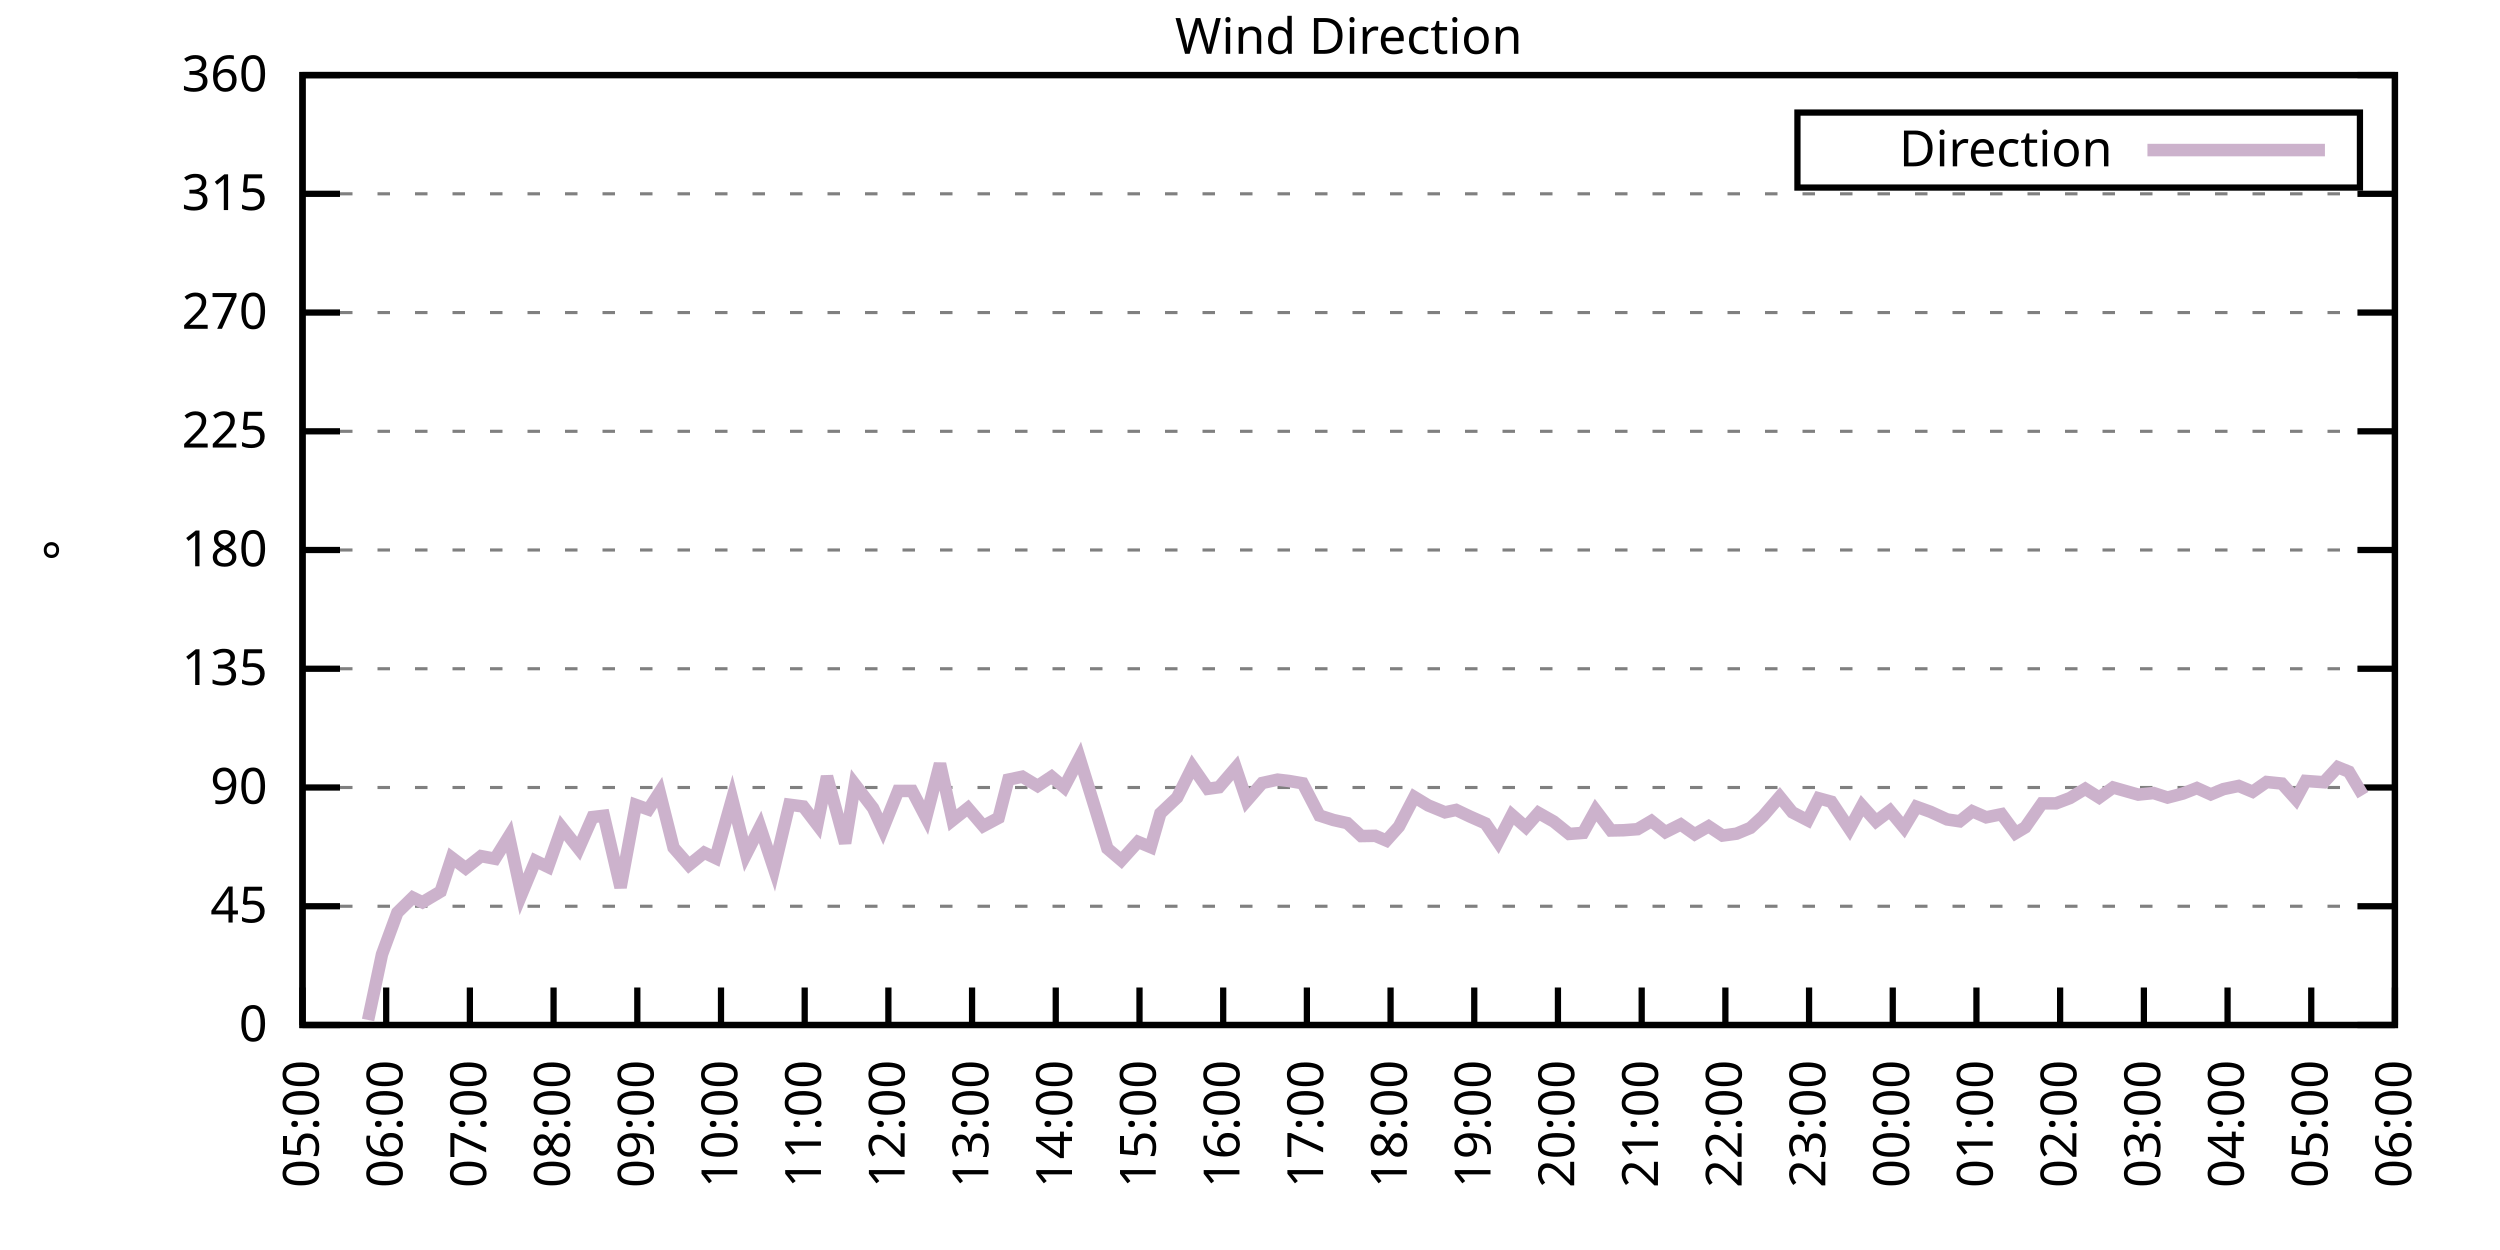
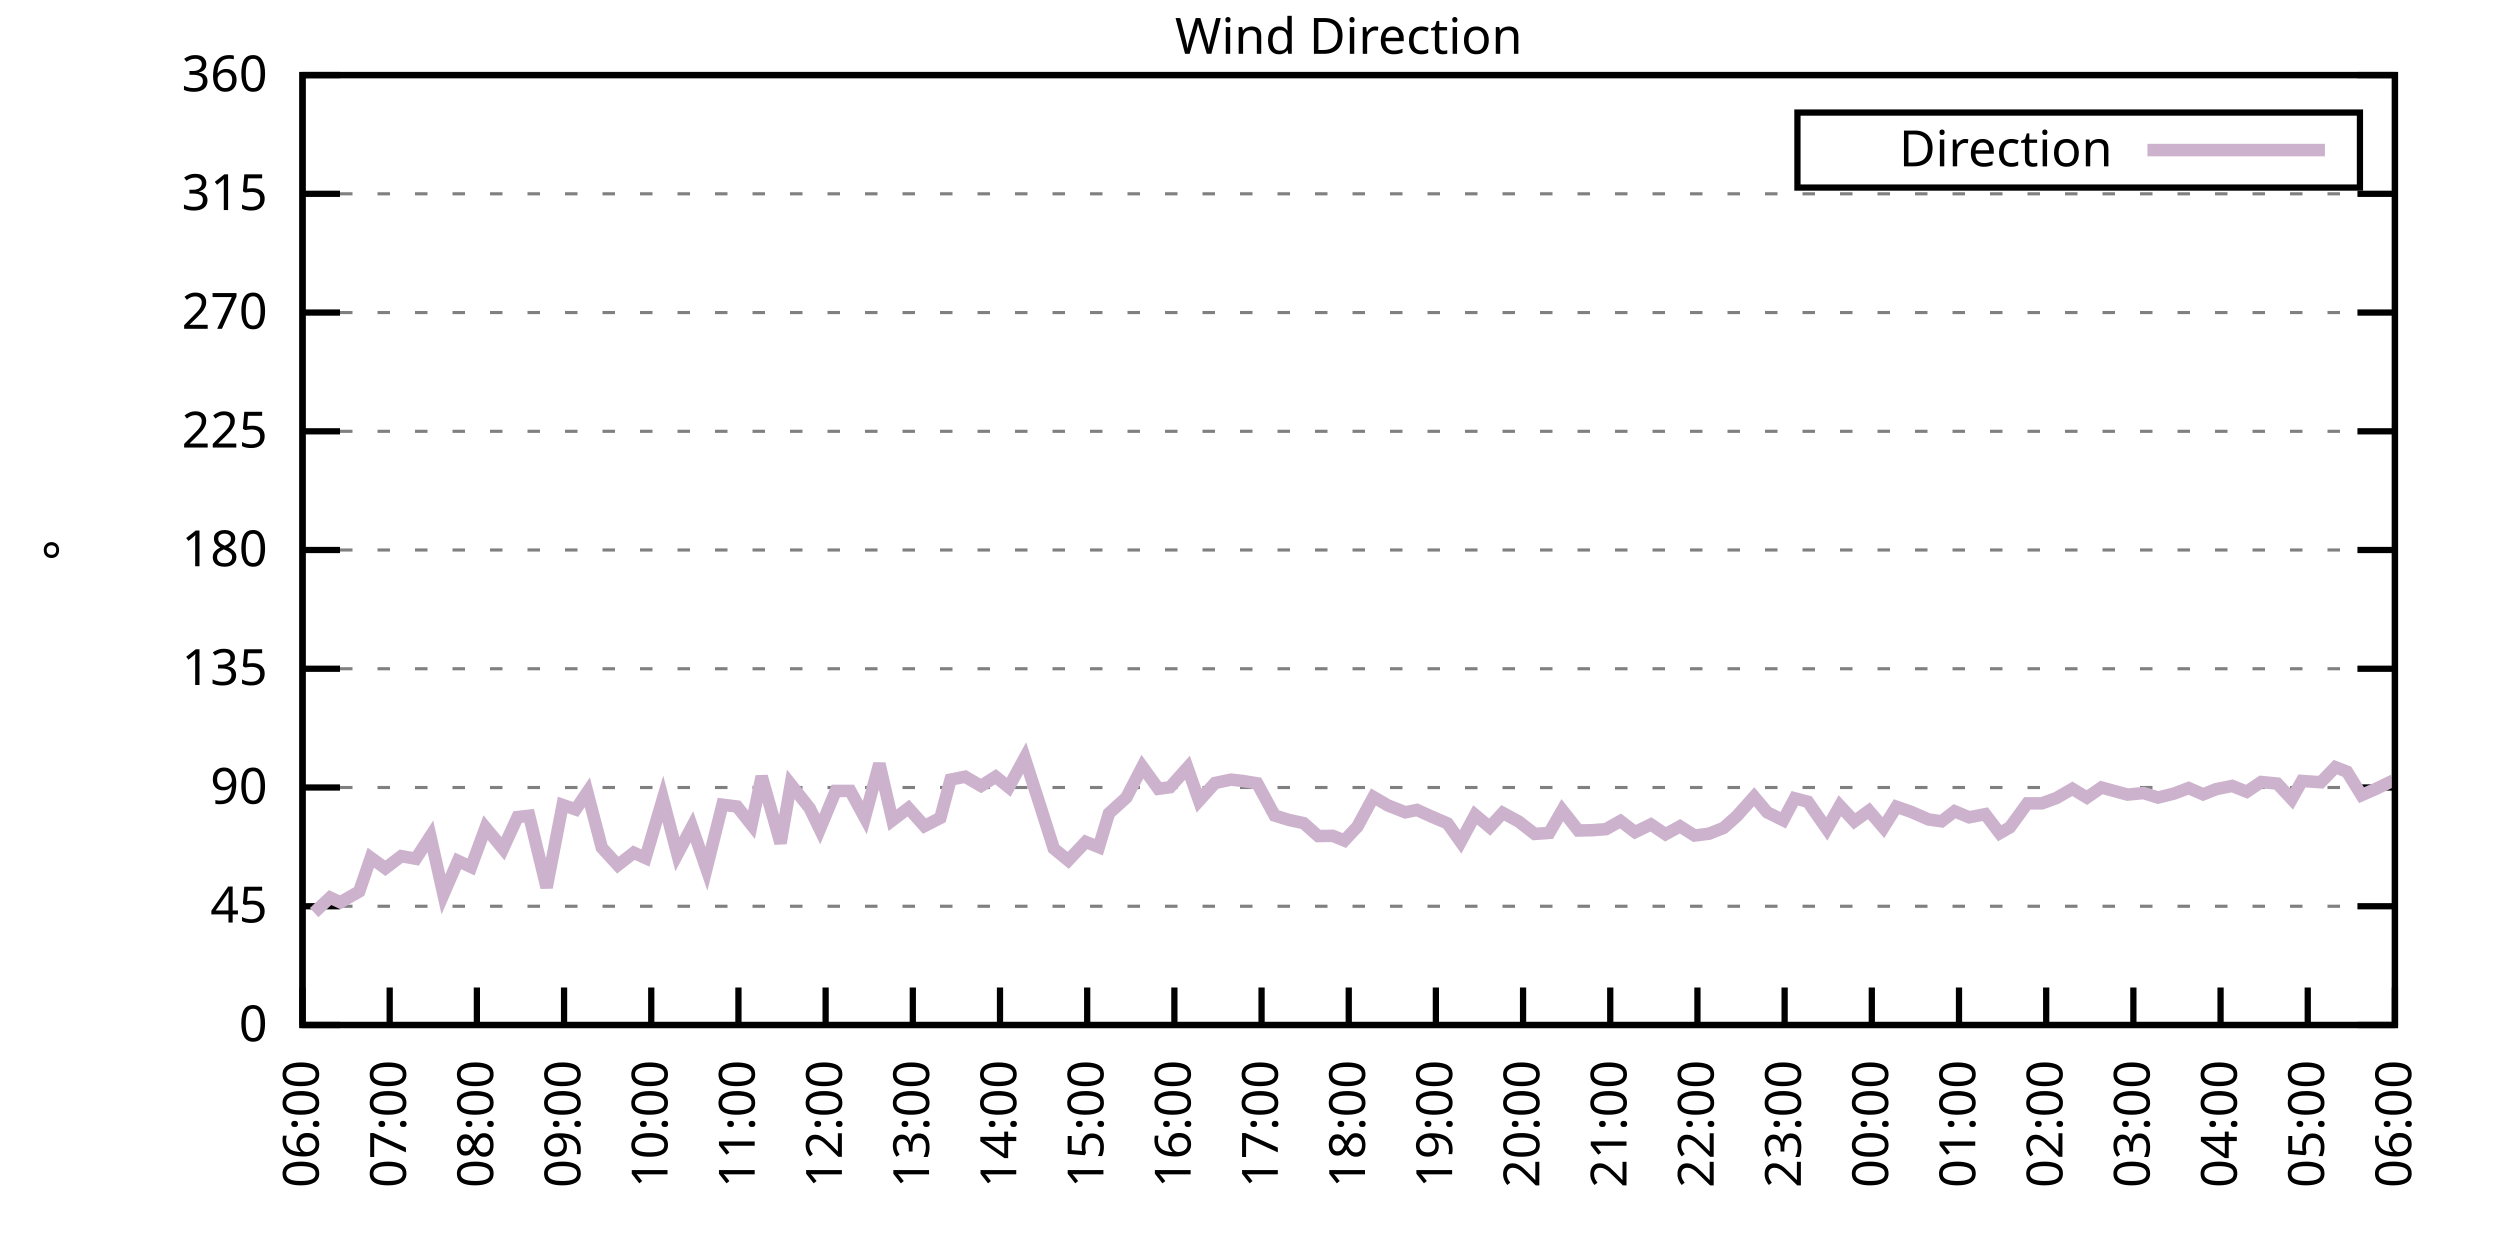
<svg xmlns="http://www.w3.org/2000/svg" xmlns:xlink="http://www.w3.org/1999/xlink" width="400" height="200" viewBox="0 0 400 200">
  <g id="gnuplot_canvas">
    <rect x="0" y="0" width="400" height="200" fill="none" />
    <defs>
      <circle id="gpDot" r="0.5" stroke-width="0.5" stroke="currentColor" />
      <path id="gpPt0" stroke-width="0.333" stroke="currentColor" d="M-1,0 h2 M0,-1 v2" />
      <path id="gpPt1" stroke-width="0.333" stroke="currentColor" d="M-1,-1 L1,1 M1,-1 L-1,1" />
      <path id="gpPt2" stroke-width="0.333" stroke="currentColor" d="M-1,0 L1,0 M0,-1 L0,1 M-1,-1 L1,1 M-1,1 L1,-1" />
      <rect id="gpPt3" stroke-width="0.333" stroke="currentColor" x="-1" y="-1" width="2" height="2" />
      <rect id="gpPt4" stroke-width="0.333" stroke="currentColor" fill="currentColor" x="-1" y="-1" width="2" height="2" />
      <circle id="gpPt5" stroke-width="0.333" stroke="currentColor" cx="0" cy="0" r="1" />
      <use xlink:href="#gpPt5" id="gpPt6" fill="currentColor" stroke="none" />
      <path id="gpPt7" stroke-width="0.333" stroke="currentColor" d="M0,-1.33 L-1.33,0.67 L1.33,0.67 z" />
      <use xlink:href="#gpPt7" id="gpPt8" fill="currentColor" stroke="none" />
      <use xlink:href="#gpPt7" id="gpPt9" stroke="currentColor" transform="rotate(180)" />
      <use xlink:href="#gpPt9" id="gpPt10" fill="currentColor" stroke="none" />
      <use xlink:href="#gpPt3" id="gpPt11" stroke="currentColor" transform="rotate(45)" />
      <use xlink:href="#gpPt11" id="gpPt12" fill="currentColor" stroke="none" />
      <path id="gpPt13" stroke-width="0.333" stroke="currentColor" d="M0,1.330 L1.265,0.411 L0.782,-1.067 L-0.782,-1.076 L-1.265,0.411 z" />
      <use xlink:href="#gpPt13" id="gpPt14" fill="currentColor" stroke="none" />
      <filter id="textbox" filterUnits="objectBoundingBox" x="0" y="0" height="1" width="1">
        <feFlood flood-color="white" flood-opacity="1" result="bgnd" />
        <feComposite in="SourceGraphic" in2="bgnd" operator="atop" />
      </filter>
      <filter id="greybox" filterUnits="objectBoundingBox" x="0" y="0" height="1" width="1">
        <feFlood flood-color="lightgrey" flood-opacity="1" result="grey" />
        <feComposite in="SourceGraphic" in2="grey" operator="atop" />
      </filter>
    </defs>
    <g fill="none" color="white" stroke="currentColor" stroke-width="1.00" stroke-linecap="butt" stroke-linejoin="miter">
</g>
    <g fill="none" color="black" stroke="currentColor" stroke-width="1.00" stroke-linecap="butt" stroke-linejoin="miter">
      <g stroke="none" shape-rendering="crispEdges">
        <polygon fill="rgb(255, 255, 255)" points="48.40,164.00 383.18,164.00 383.18,12.02 48.40,12.02 " />
      </g>
    </g>
    <g fill="none" color="black" stroke="currentColor" stroke-width="1.00" stroke-linecap="butt" stroke-linejoin="miter">
</g>
    <g fill="none" color="black" stroke="black" stroke-width="0.50" stroke-linecap="butt" stroke-linejoin="miter">
</g>
    <g fill="none" color="gray" stroke="currentColor" stroke-width="0.50" stroke-linecap="butt" stroke-linejoin="miter">
      <path stroke="gray" stroke-dasharray="2,4" class="gridline" d="M48.40,164.00 L383.19,164.00  " />
    </g>
    <g fill="none" color="gray" stroke="gray" stroke-width="1.00" stroke-linecap="butt" stroke-linejoin="miter">
</g>
    <g fill="none" color="black" stroke="currentColor" stroke-width="1.00" stroke-linecap="butt" stroke-linejoin="miter">
      <path stroke="black" d="M48.40,164.00 L54.40,164.00 M383.19,164.00 L377.19,164.00  " />
      <g transform="translate(42.80,166.60)" stroke="none" fill="black" font-family="Sans" font-size="8.00" text-anchor="end">
        <text>
          <tspan font-family="Sans"> 0</tspan>
        </text>
      </g>
    </g>
    <g fill="none" color="black" stroke="currentColor" stroke-width="1.00" stroke-linecap="butt" stroke-linejoin="miter">
</g>
    <g fill="none" color="black" stroke="black" stroke-width="0.50" stroke-linecap="butt" stroke-linejoin="miter">
</g>
    <g fill="none" color="gray" stroke="currentColor" stroke-width="0.50" stroke-linecap="butt" stroke-linejoin="miter">
      <path stroke="gray" stroke-dasharray="2,4" class="gridline" d="M48.40,145.00 L383.19,145.00  " />
    </g>
    <g fill="none" color="gray" stroke="gray" stroke-width="1.00" stroke-linecap="butt" stroke-linejoin="miter">
</g>
    <g fill="none" color="black" stroke="currentColor" stroke-width="1.00" stroke-linecap="butt" stroke-linejoin="miter">
      <path stroke="black" d="M48.40,145.00 L54.40,145.00 M383.19,145.00 L377.19,145.00  " />
      <g transform="translate(42.80,147.60)" stroke="none" fill="black" font-family="Sans" font-size="8.00" text-anchor="end">
        <text>
          <tspan font-family="Sans"> 45</tspan>
        </text>
      </g>
    </g>
    <g fill="none" color="black" stroke="currentColor" stroke-width="1.00" stroke-linecap="butt" stroke-linejoin="miter">
</g>
    <g fill="none" color="black" stroke="black" stroke-width="0.50" stroke-linecap="butt" stroke-linejoin="miter">
</g>
    <g fill="none" color="gray" stroke="currentColor" stroke-width="0.50" stroke-linecap="butt" stroke-linejoin="miter">
      <path stroke="gray" stroke-dasharray="2,4" class="gridline" d="M48.40,126.00 L383.19,126.00  " />
    </g>
    <g fill="none" color="gray" stroke="gray" stroke-width="1.00" stroke-linecap="butt" stroke-linejoin="miter">
</g>
    <g fill="none" color="black" stroke="currentColor" stroke-width="1.00" stroke-linecap="butt" stroke-linejoin="miter">
      <path stroke="black" d="M48.40,126.00 L54.40,126.00 M383.19,126.00 L377.19,126.00  " />
      <g transform="translate(42.80,128.60)" stroke="none" fill="black" font-family="Sans" font-size="8.00" text-anchor="end">
        <text>
          <tspan font-family="Sans"> 90</tspan>
        </text>
      </g>
    </g>
    <g fill="none" color="black" stroke="currentColor" stroke-width="1.00" stroke-linecap="butt" stroke-linejoin="miter">
</g>
    <g fill="none" color="black" stroke="black" stroke-width="0.50" stroke-linecap="butt" stroke-linejoin="miter">
</g>
    <g fill="none" color="gray" stroke="currentColor" stroke-width="0.50" stroke-linecap="butt" stroke-linejoin="miter">
      <path stroke="gray" stroke-dasharray="2,4" class="gridline" d="M48.40,107.00 L383.19,107.00  " />
    </g>
    <g fill="none" color="gray" stroke="gray" stroke-width="1.00" stroke-linecap="butt" stroke-linejoin="miter">
</g>
    <g fill="none" color="black" stroke="currentColor" stroke-width="1.00" stroke-linecap="butt" stroke-linejoin="miter">
      <path stroke="black" d="M48.40,107.00 L54.40,107.00 M383.19,107.00 L377.19,107.00  " />
      <g transform="translate(42.80,109.60)" stroke="none" fill="black" font-family="Sans" font-size="8.00" text-anchor="end">
        <text>
          <tspan font-family="Sans"> 135</tspan>
        </text>
      </g>
    </g>
    <g fill="none" color="black" stroke="currentColor" stroke-width="1.00" stroke-linecap="butt" stroke-linejoin="miter">
</g>
    <g fill="none" color="black" stroke="black" stroke-width="0.50" stroke-linecap="butt" stroke-linejoin="miter">
</g>
    <g fill="none" color="gray" stroke="currentColor" stroke-width="0.50" stroke-linecap="butt" stroke-linejoin="miter">
      <path stroke="gray" stroke-dasharray="2,4" class="gridline" d="M48.40,88.00 L383.19,88.00  " />
    </g>
    <g fill="none" color="gray" stroke="gray" stroke-width="1.00" stroke-linecap="butt" stroke-linejoin="miter">
</g>
    <g fill="none" color="black" stroke="currentColor" stroke-width="1.00" stroke-linecap="butt" stroke-linejoin="miter">
      <path stroke="black" d="M48.40,88.00 L54.40,88.00 M383.19,88.00 L377.19,88.00  " />
      <g transform="translate(42.80,90.60)" stroke="none" fill="black" font-family="Sans" font-size="8.00" text-anchor="end">
        <text>
          <tspan font-family="Sans"> 180</tspan>
        </text>
      </g>
    </g>
    <g fill="none" color="black" stroke="currentColor" stroke-width="1.00" stroke-linecap="butt" stroke-linejoin="miter">
</g>
    <g fill="none" color="black" stroke="black" stroke-width="0.50" stroke-linecap="butt" stroke-linejoin="miter">
</g>
    <g fill="none" color="gray" stroke="currentColor" stroke-width="0.50" stroke-linecap="butt" stroke-linejoin="miter">
      <path stroke="gray" stroke-dasharray="2,4" class="gridline" d="M48.40,69.01 L383.19,69.01  " />
    </g>
    <g fill="none" color="gray" stroke="gray" stroke-width="1.00" stroke-linecap="butt" stroke-linejoin="miter">
</g>
    <g fill="none" color="black" stroke="currentColor" stroke-width="1.00" stroke-linecap="butt" stroke-linejoin="miter">
      <path stroke="black" d="M48.40,69.01 L54.40,69.01 M383.19,69.01 L377.19,69.01  " />
      <g transform="translate(42.80,71.61)" stroke="none" fill="black" font-family="Sans" font-size="8.00" text-anchor="end">
        <text>
          <tspan font-family="Sans"> 225</tspan>
        </text>
      </g>
    </g>
    <g fill="none" color="black" stroke="currentColor" stroke-width="1.00" stroke-linecap="butt" stroke-linejoin="miter">
</g>
    <g fill="none" color="black" stroke="black" stroke-width="0.50" stroke-linecap="butt" stroke-linejoin="miter">
</g>
    <g fill="none" color="gray" stroke="currentColor" stroke-width="0.50" stroke-linecap="butt" stroke-linejoin="miter">
      <path stroke="gray" stroke-dasharray="2,4" class="gridline" d="M48.40,50.01 L383.19,50.01  " />
    </g>
    <g fill="none" color="gray" stroke="gray" stroke-width="1.00" stroke-linecap="butt" stroke-linejoin="miter">
</g>
    <g fill="none" color="black" stroke="currentColor" stroke-width="1.00" stroke-linecap="butt" stroke-linejoin="miter">
      <path stroke="black" d="M48.40,50.01 L54.40,50.01 M383.19,50.01 L377.19,50.01  " />
      <g transform="translate(42.80,52.61)" stroke="none" fill="black" font-family="Sans" font-size="8.00" text-anchor="end">
        <text>
          <tspan font-family="Sans"> 270</tspan>
        </text>
      </g>
    </g>
    <g fill="none" color="black" stroke="currentColor" stroke-width="1.00" stroke-linecap="butt" stroke-linejoin="miter">
</g>
    <g fill="none" color="black" stroke="black" stroke-width="0.50" stroke-linecap="butt" stroke-linejoin="miter">
</g>
    <g fill="none" color="gray" stroke="currentColor" stroke-width="0.50" stroke-linecap="butt" stroke-linejoin="miter">
      <path stroke="gray" stroke-dasharray="2,4" class="gridline" d="M48.40,31.01 L383.19,31.01  " />
    </g>
    <g fill="none" color="gray" stroke="gray" stroke-width="1.00" stroke-linecap="butt" stroke-linejoin="miter">
</g>
    <g fill="none" color="black" stroke="currentColor" stroke-width="1.00" stroke-linecap="butt" stroke-linejoin="miter">
      <path stroke="black" d="M48.40,31.01 L54.40,31.01 M383.19,31.01 L377.19,31.01  " />
      <g transform="translate(42.80,33.61)" stroke="none" fill="black" font-family="Sans" font-size="8.00" text-anchor="end">
        <text>
          <tspan font-family="Sans"> 315</tspan>
        </text>
      </g>
    </g>
    <g fill="none" color="black" stroke="currentColor" stroke-width="1.00" stroke-linecap="butt" stroke-linejoin="miter">
</g>
    <g fill="none" color="black" stroke="black" stroke-width="0.50" stroke-linecap="butt" stroke-linejoin="miter">
</g>
    <g fill="none" color="gray" stroke="currentColor" stroke-width="0.50" stroke-linecap="butt" stroke-linejoin="miter">
      <path stroke="gray" stroke-dasharray="2,4" class="gridline" d="M48.40,12.01 L383.19,12.01  " />
    </g>
    <g fill="none" color="gray" stroke="gray" stroke-width="1.00" stroke-linecap="butt" stroke-linejoin="miter">
</g>
    <g fill="none" color="black" stroke="currentColor" stroke-width="1.00" stroke-linecap="butt" stroke-linejoin="miter">
      <path stroke="black" d="M48.40,12.01 L54.40,12.01 M383.19,12.01 L377.19,12.01  " />
      <g transform="translate(42.80,14.61)" stroke="none" fill="black" font-family="Sans" font-size="8.00" text-anchor="end">
        <text>
          <tspan font-family="Sans"> 360</tspan>
        </text>
      </g>
    </g>
    <g fill="none" color="black" stroke="currentColor" stroke-width="1.00" stroke-linecap="butt" stroke-linejoin="miter">
      <path stroke="black" d="M48.40,164.00 L48.40,158.00  " />
      <g transform="translate(51.00,169.60) rotate(270.00)" stroke="none" fill="black" font-family="Sans" font-size="8.00" text-anchor="end">
        <text>
-           <tspan font-family="Sans">05:00</tspan>
-         </text>
-       </g>
-     </g>
-     <g fill="none" color="black" stroke="currentColor" stroke-width="1.00" stroke-linecap="butt" stroke-linejoin="miter">
-       <path stroke="black" d="M61.79,164.00 L61.79,158.00  " />
-       <g transform="translate(64.39,169.60) rotate(270.00)" stroke="none" fill="black" font-family="Sans" font-size="8.00" text-anchor="end">
-         <text>
          <tspan font-family="Sans">06:00</tspan>
        </text>
      </g>
    </g>
    <g fill="none" color="black" stroke="currentColor" stroke-width="1.00" stroke-linecap="butt" stroke-linejoin="miter">
-       <path stroke="black" d="M75.18,164.00 L75.18,158.00  " />
-       <g transform="translate(77.78,169.60) rotate(270.00)" stroke="none" fill="black" font-family="Sans" font-size="8.00" text-anchor="end">
+       <path stroke="black" d="M62.35,164.00 L62.35,158.00  " />
+       <g transform="translate(64.95,169.60) rotate(270.00)" stroke="none" fill="black" font-family="Sans" font-size="8.00" text-anchor="end">
        <text>
          <tspan font-family="Sans">07:00</tspan>
        </text>
      </g>
    </g>
    <g fill="none" color="black" stroke="currentColor" stroke-width="1.00" stroke-linecap="butt" stroke-linejoin="miter">
-       <path stroke="black" d="M88.57,164.00 L88.57,158.00  " />
-       <g transform="translate(91.17,169.60) rotate(270.00)" stroke="none" fill="black" font-family="Sans" font-size="8.00" text-anchor="end">
+       <path stroke="black" d="M76.30,164.00 L76.30,158.00  " />
+       <g transform="translate(78.90,169.60) rotate(270.00)" stroke="none" fill="black" font-family="Sans" font-size="8.00" text-anchor="end">
        <text>
          <tspan font-family="Sans">08:00</tspan>
        </text>
      </g>
    </g>
    <g fill="none" color="black" stroke="currentColor" stroke-width="1.00" stroke-linecap="butt" stroke-linejoin="miter">
-       <path stroke="black" d="M101.97,164.00 L101.97,158.00  " />
-       <g transform="translate(104.57,169.60) rotate(270.00)" stroke="none" fill="black" font-family="Sans" font-size="8.00" text-anchor="end">
+       <path stroke="black" d="M90.25,164.00 L90.25,158.00  " />
+       <g transform="translate(92.85,169.60) rotate(270.00)" stroke="none" fill="black" font-family="Sans" font-size="8.00" text-anchor="end">
        <text>
          <tspan font-family="Sans">09:00</tspan>
        </text>
      </g>
    </g>
    <g fill="none" color="black" stroke="currentColor" stroke-width="1.00" stroke-linecap="butt" stroke-linejoin="miter">
-       <path stroke="black" d="M115.36,164.00 L115.36,158.00  " />
-       <g transform="translate(117.96,169.60) rotate(270.00)" stroke="none" fill="black" font-family="Sans" font-size="8.00" text-anchor="end">
+       <path stroke="black" d="M104.20,164.00 L104.20,158.00  " />
+       <g transform="translate(106.80,169.60) rotate(270.00)" stroke="none" fill="black" font-family="Sans" font-size="8.00" text-anchor="end">
        <text>
          <tspan font-family="Sans">10:00</tspan>
        </text>
      </g>
    </g>
    <g fill="none" color="black" stroke="currentColor" stroke-width="1.00" stroke-linecap="butt" stroke-linejoin="miter">
-       <path stroke="black" d="M128.75,164.00 L128.75,158.00  " />
-       <g transform="translate(131.35,169.60) rotate(270.00)" stroke="none" fill="black" font-family="Sans" font-size="8.00" text-anchor="end">
+       <path stroke="black" d="M118.15,164.00 L118.15,158.00  " />
+       <g transform="translate(120.75,169.60) rotate(270.00)" stroke="none" fill="black" font-family="Sans" font-size="8.00" text-anchor="end">
        <text>
          <tspan font-family="Sans">11:00</tspan>
        </text>
      </g>
    </g>
    <g fill="none" color="black" stroke="currentColor" stroke-width="1.00" stroke-linecap="butt" stroke-linejoin="miter">
-       <path stroke="black" d="M142.14,164.00 L142.14,158.00  " />
-       <g transform="translate(144.74,169.60) rotate(270.00)" stroke="none" fill="black" font-family="Sans" font-size="8.00" text-anchor="end">
+       <path stroke="black" d="M132.10,164.00 L132.10,158.00  " />
+       <g transform="translate(134.70,169.60) rotate(270.00)" stroke="none" fill="black" font-family="Sans" font-size="8.00" text-anchor="end">
        <text>
          <tspan font-family="Sans">12:00</tspan>
        </text>
      </g>
    </g>
    <g fill="none" color="black" stroke="currentColor" stroke-width="1.00" stroke-linecap="butt" stroke-linejoin="miter">
-       <path stroke="black" d="M155.53,164.00 L155.53,158.00  " />
-       <g transform="translate(158.13,169.60) rotate(270.00)" stroke="none" fill="black" font-family="Sans" font-size="8.00" text-anchor="end">
+       <path stroke="black" d="M146.05,164.00 L146.05,158.00  " />
+       <g transform="translate(148.65,169.60) rotate(270.00)" stroke="none" fill="black" font-family="Sans" font-size="8.00" text-anchor="end">
        <text>
          <tspan font-family="Sans">13:00</tspan>
        </text>
      </g>
    </g>
    <g fill="none" color="black" stroke="currentColor" stroke-width="1.00" stroke-linecap="butt" stroke-linejoin="miter">
-       <path stroke="black" d="M168.92,164.00 L168.92,158.00  " />
-       <g transform="translate(171.52,169.60) rotate(270.00)" stroke="none" fill="black" font-family="Sans" font-size="8.00" text-anchor="end">
+       <path stroke="black" d="M160.00,164.00 L160.00,158.00  " />
+       <g transform="translate(162.60,169.60) rotate(270.00)" stroke="none" fill="black" font-family="Sans" font-size="8.00" text-anchor="end">
        <text>
          <tspan font-family="Sans">14:00</tspan>
        </text>
      </g>
    </g>
    <g fill="none" color="black" stroke="currentColor" stroke-width="1.00" stroke-linecap="butt" stroke-linejoin="miter">
-       <path stroke="black" d="M182.32,164.00 L182.32,158.00  " />
-       <g transform="translate(184.92,169.60) rotate(270.00)" stroke="none" fill="black" font-family="Sans" font-size="8.00" text-anchor="end">
+       <path stroke="black" d="M173.95,164.00 L173.95,158.00  " />
+       <g transform="translate(176.55,169.60) rotate(270.00)" stroke="none" fill="black" font-family="Sans" font-size="8.00" text-anchor="end">
        <text>
          <tspan font-family="Sans">15:00</tspan>
        </text>
      </g>
    </g>
    <g fill="none" color="black" stroke="currentColor" stroke-width="1.00" stroke-linecap="butt" stroke-linejoin="miter">
-       <path stroke="black" d="M195.71,164.00 L195.71,158.00  " />
-       <g transform="translate(198.31,169.60) rotate(270.00)" stroke="none" fill="black" font-family="Sans" font-size="8.00" text-anchor="end">
+       <path stroke="black" d="M187.90,164.00 L187.90,158.00  " />
+       <g transform="translate(190.50,169.60) rotate(270.00)" stroke="none" fill="black" font-family="Sans" font-size="8.00" text-anchor="end">
        <text>
          <tspan font-family="Sans">16:00</tspan>
        </text>
      </g>
    </g>
    <g fill="none" color="black" stroke="currentColor" stroke-width="1.00" stroke-linecap="butt" stroke-linejoin="miter">
-       <path stroke="black" d="M209.10,164.00 L209.10,158.00  " />
-       <g transform="translate(211.70,169.60) rotate(270.00)" stroke="none" fill="black" font-family="Sans" font-size="8.00" text-anchor="end">
+       <path stroke="black" d="M201.85,164.00 L201.85,158.00  " />
+       <g transform="translate(204.45,169.60) rotate(270.00)" stroke="none" fill="black" font-family="Sans" font-size="8.00" text-anchor="end">
        <text>
          <tspan font-family="Sans">17:00</tspan>
        </text>
      </g>
    </g>
    <g fill="none" color="black" stroke="currentColor" stroke-width="1.00" stroke-linecap="butt" stroke-linejoin="miter">
-       <path stroke="black" d="M222.49,164.00 L222.49,158.00  " />
-       <g transform="translate(225.09,169.60) rotate(270.00)" stroke="none" fill="black" font-family="Sans" font-size="8.00" text-anchor="end">
+       <path stroke="black" d="M215.80,164.00 L215.80,158.00  " />
+       <g transform="translate(218.40,169.60) rotate(270.00)" stroke="none" fill="black" font-family="Sans" font-size="8.00" text-anchor="end">
        <text>
          <tspan font-family="Sans">18:00</tspan>
        </text>
      </g>
    </g>
    <g fill="none" color="black" stroke="currentColor" stroke-width="1.00" stroke-linecap="butt" stroke-linejoin="miter">
-       <path stroke="black" d="M235.88,164.00 L235.88,158.00  " />
-       <g transform="translate(238.48,169.60) rotate(270.00)" stroke="none" fill="black" font-family="Sans" font-size="8.00" text-anchor="end">
+       <path stroke="black" d="M229.74,164.00 L229.74,158.00  " />
+       <g transform="translate(232.34,169.60) rotate(270.00)" stroke="none" fill="black" font-family="Sans" font-size="8.00" text-anchor="end">
        <text>
          <tspan font-family="Sans">19:00</tspan>
        </text>
      </g>
    </g>
    <g fill="none" color="black" stroke="currentColor" stroke-width="1.00" stroke-linecap="butt" stroke-linejoin="miter">
-       <path stroke="black" d="M249.27,164.00 L249.27,158.00  " />
-       <g transform="translate(251.87,169.60) rotate(270.00)" stroke="none" fill="black" font-family="Sans" font-size="8.00" text-anchor="end">
+       <path stroke="black" d="M243.69,164.00 L243.69,158.00  " />
+       <g transform="translate(246.29,169.60) rotate(270.00)" stroke="none" fill="black" font-family="Sans" font-size="8.00" text-anchor="end">
        <text>
          <tspan font-family="Sans">20:00</tspan>
        </text>
      </g>
    </g>
    <g fill="none" color="black" stroke="currentColor" stroke-width="1.00" stroke-linecap="butt" stroke-linejoin="miter">
-       <path stroke="black" d="M262.67,164.00 L262.67,158.00  " />
-       <g transform="translate(265.27,169.60) rotate(270.00)" stroke="none" fill="black" font-family="Sans" font-size="8.00" text-anchor="end">
+       <path stroke="black" d="M257.64,164.00 L257.64,158.00  " />
+       <g transform="translate(260.24,169.60) rotate(270.00)" stroke="none" fill="black" font-family="Sans" font-size="8.00" text-anchor="end">
        <text>
          <tspan font-family="Sans">21:00</tspan>
        </text>
      </g>
    </g>
    <g fill="none" color="black" stroke="currentColor" stroke-width="1.00" stroke-linecap="butt" stroke-linejoin="miter">
-       <path stroke="black" d="M276.06,164.00 L276.06,158.00  " />
-       <g transform="translate(278.66,169.60) rotate(270.00)" stroke="none" fill="black" font-family="Sans" font-size="8.00" text-anchor="end">
+       <path stroke="black" d="M271.59,164.00 L271.59,158.00  " />
+       <g transform="translate(274.19,169.60) rotate(270.00)" stroke="none" fill="black" font-family="Sans" font-size="8.00" text-anchor="end">
        <text>
          <tspan font-family="Sans">22:00</tspan>
        </text>
      </g>
    </g>
    <g fill="none" color="black" stroke="currentColor" stroke-width="1.00" stroke-linecap="butt" stroke-linejoin="miter">
-       <path stroke="black" d="M289.45,164.00 L289.45,158.00  " />
-       <g transform="translate(292.05,169.60) rotate(270.00)" stroke="none" fill="black" font-family="Sans" font-size="8.00" text-anchor="end">
+       <path stroke="black" d="M285.54,164.00 L285.54,158.00  " />
+       <g transform="translate(288.14,169.60) rotate(270.00)" stroke="none" fill="black" font-family="Sans" font-size="8.00" text-anchor="end">
        <text>
          <tspan font-family="Sans">23:00</tspan>
        </text>
      </g>
    </g>
    <g fill="none" color="black" stroke="currentColor" stroke-width="1.00" stroke-linecap="butt" stroke-linejoin="miter">
-       <path stroke="black" d="M302.84,164.00 L302.84,158.00  " />
-       <g transform="translate(305.44,169.60) rotate(270.00)" stroke="none" fill="black" font-family="Sans" font-size="8.00" text-anchor="end">
+       <path stroke="black" d="M299.49,164.00 L299.49,158.00  " />
+       <g transform="translate(302.09,169.60) rotate(270.00)" stroke="none" fill="black" font-family="Sans" font-size="8.00" text-anchor="end">
        <text>
          <tspan font-family="Sans">00:00</tspan>
        </text>
      </g>
    </g>
    <g fill="none" color="black" stroke="currentColor" stroke-width="1.00" stroke-linecap="butt" stroke-linejoin="miter">
-       <path stroke="black" d="M316.23,164.00 L316.23,158.00  " />
-       <g transform="translate(318.83,169.60) rotate(270.00)" stroke="none" fill="black" font-family="Sans" font-size="8.00" text-anchor="end">
+       <path stroke="black" d="M313.44,164.00 L313.44,158.00  " />
+       <g transform="translate(316.04,169.60) rotate(270.00)" stroke="none" fill="black" font-family="Sans" font-size="8.00" text-anchor="end">
        <text>
          <tspan font-family="Sans">01:00</tspan>
        </text>
      </g>
    </g>
    <g fill="none" color="black" stroke="currentColor" stroke-width="1.00" stroke-linecap="butt" stroke-linejoin="miter">
-       <path stroke="black" d="M329.62,164.00 L329.62,158.00  " />
-       <g transform="translate(332.22,169.60) rotate(270.00)" stroke="none" fill="black" font-family="Sans" font-size="8.00" text-anchor="end">
+       <path stroke="black" d="M327.39,164.00 L327.39,158.00  " />
+       <g transform="translate(329.99,169.60) rotate(270.00)" stroke="none" fill="black" font-family="Sans" font-size="8.00" text-anchor="end">
        <text>
          <tspan font-family="Sans">02:00</tspan>
        </text>
      </g>
    </g>
    <g fill="none" color="black" stroke="currentColor" stroke-width="1.00" stroke-linecap="butt" stroke-linejoin="miter">
-       <path stroke="black" d="M343.02,164.00 L343.02,158.00  " />
-       <g transform="translate(345.62,169.60) rotate(270.00)" stroke="none" fill="black" font-family="Sans" font-size="8.00" text-anchor="end">
+       <path stroke="black" d="M341.34,164.00 L341.34,158.00  " />
+       <g transform="translate(343.94,169.60) rotate(270.00)" stroke="none" fill="black" font-family="Sans" font-size="8.00" text-anchor="end">
        <text>
          <tspan font-family="Sans">03:00</tspan>
        </text>
      </g>
    </g>
    <g fill="none" color="black" stroke="currentColor" stroke-width="1.00" stroke-linecap="butt" stroke-linejoin="miter">
-       <path stroke="black" d="M356.41,164.00 L356.41,158.00  " />
-       <g transform="translate(359.01,169.60) rotate(270.00)" stroke="none" fill="black" font-family="Sans" font-size="8.00" text-anchor="end">
+       <path stroke="black" d="M355.29,164.00 L355.29,158.00  " />
+       <g transform="translate(357.89,169.60) rotate(270.00)" stroke="none" fill="black" font-family="Sans" font-size="8.00" text-anchor="end">
        <text>
          <tspan font-family="Sans">04:00</tspan>
        </text>
      </g>
    </g>
    <g fill="none" color="black" stroke="currentColor" stroke-width="1.00" stroke-linecap="butt" stroke-linejoin="miter">
-       <path stroke="black" d="M369.80,164.00 L369.80,158.00  " />
-       <g transform="translate(372.40,169.60) rotate(270.00)" stroke="none" fill="black" font-family="Sans" font-size="8.00" text-anchor="end">
+       <path stroke="black" d="M369.24,164.00 L369.24,158.00  " />
+       <g transform="translate(371.84,169.60) rotate(270.00)" stroke="none" fill="black" font-family="Sans" font-size="8.00" text-anchor="end">
        <text>
          <tspan font-family="Sans">05:00</tspan>
        </text>
      </g>
    </g>
    <g fill="none" color="black" stroke="currentColor" stroke-width="1.00" stroke-linecap="butt" stroke-linejoin="miter">
      <path stroke="black" d="M383.19,164.00 L383.19,158.00  " />
      <g transform="translate(385.79,169.60) rotate(270.00)" stroke="none" fill="black" font-family="Sans" font-size="8.00" text-anchor="end">
        <text>
          <tspan font-family="Sans">06:00</tspan>
        </text>
      </g>
    </g>
    <g fill="none" color="black" stroke="currentColor" stroke-width="1.00" stroke-linecap="butt" stroke-linejoin="miter">
</g>
    <g fill="none" color="black" stroke="currentColor" stroke-width="1.00" stroke-linecap="butt" stroke-linejoin="miter">
      <path stroke="black" d="M48.40,12.01 L48.40,164.00 L383.19,164.00 L383.19,12.01 L48.40,12.01 Z  " />
    </g>
    <g fill="none" color="black" stroke="currentColor" stroke-width="1.00" stroke-linecap="butt" stroke-linejoin="miter">
</g>
    <g fill="none" color="black" stroke="currentColor" stroke-width="1.00" stroke-linecap="butt" stroke-linejoin="miter">
      <path stroke="black" d="M287.59,30.01 L287.59,18.01 L377.59,18.01 L377.59,30.01 L287.59,30.01 Z  " />
    </g>
    <g id="Wind_direction_plot_1">
      <g fill="none" color="white" stroke="black" stroke-width="2.00" stroke-linecap="butt" stroke-linejoin="miter">
</g>
      <g fill="none" color="black" stroke="currentColor" stroke-width="2.00" stroke-linecap="butt" stroke-linejoin="miter">
        <g transform="translate(337.99,26.61)" stroke="none" fill="black" font-family="Sans" font-size="8.00" text-anchor="end">
          <text>
            <tspan font-family="Sans">Direction</tspan>
          </text>
        </g>
      </g>
      <g fill="none" color="black" stroke="currentColor" stroke-width="2.00" stroke-linecap="butt" stroke-linejoin="miter">
-         <path stroke="rgb(204, 178, 204)" d="M343.59,24.01 L371.99,24.01 M58.89,163.20 L61.12,152.69 L63.58,146.01 L66.03,143.61 L67.59,144.37 L70.50,142.64   L72.28,137.23 L74.51,138.92 L76.97,136.98 L79.20,137.40 L81.43,133.81 L83.44,143.10 L85.67,137.74 L87.68,138.71   L89.91,132.42 L92.59,135.80 L94.82,130.73 L96.61,130.52 L99.29,142.00 L101.74,128.79 L103.75,129.51 L105.54,126.76   L107.77,135.63 L110.22,138.42 L112.68,136.43 L114.47,137.28 L117.14,127.82 L119.38,136.68 L121.61,132.29 L123.84,139.01   L126.29,128.75 L128.53,129.04 L130.76,131.96 L132.32,124.23 L135.22,134.91 L136.78,125.50 L139.69,129.30 L141.25,132.67   L143.70,126.55 L145.94,126.55 L148.17,130.82 L150.40,122.20 L152.41,131.24 L154.86,129.30 L157.32,132.17 L159.77,130.86   L161.34,124.74 L163.57,124.27 L166.02,125.75 L168.25,124.27 L170.26,125.96 L172.72,121.27 L175.17,129.17 L177.18,135.76   L179.41,137.66 L182.09,134.70 L184.10,135.54 L185.66,130.14 L188.34,127.61 L190.80,122.67 L193.25,126.21 L195.04,125.96   L197.72,122.84 L199.50,128.11 L201.96,125.28 L204.41,124.74 L206.20,124.95 L208.43,125.33 L211.11,130.48 L213.34,131.20   L215.57,131.70 L217.80,133.77 L220.04,133.73 L221.82,134.49 L223.83,132.25 L226.29,127.52 L228.52,128.87 L231.20,129.97   L232.98,129.59 L235.21,130.65 L237.67,131.74 L239.68,134.70 L241.91,130.39 L244.14,132.34 L246.15,130.06 L248.60,131.45   L251.06,133.43 L253.29,133.26 L255.30,129.63 L257.76,132.88 L259.76,132.84 L262.00,132.67 L264.23,131.36 L266.46,133.14   L268.92,131.91 L271.15,133.48 L273.38,132.21 L275.61,133.69 L277.84,133.39 L280.07,132.46 L282.08,130.60 L284.76,127.48   L286.77,129.97 L289.23,131.24 L291.01,127.73 L293.02,128.28 L295.92,132.63 L297.93,128.92 L300.16,131.41 L302.39,129.72   L304.63,132.42 L306.63,129.08 L308.87,129.89 L311.54,131.11 L313.55,131.41 L315.56,129.80 L317.79,130.77 L320.25,130.27   L322.48,133.31 L324.04,132.38 L326.72,128.54 L328.95,128.54 L331.19,127.69 L333.64,126.21 L335.87,127.61 L338.10,126.00   L342.12,127.14 L344.58,126.89 L346.81,127.61 L349.26,126.97 L351.50,126.09 L353.73,127.10 L355.74,126.26 L358.19,125.75   L360.42,126.68 L362.66,125.12 L365.11,125.37 L367.34,127.86 L368.91,124.95 L371.81,125.16 L374.04,122.75 L375.82,123.47   L378.06,127.23  " />
+         <path stroke="rgb(204, 178, 204)" d="M343.59,24.01 L371.99,24.01 M50.26,146.01 L52.82,143.61 L54.44,144.37 L57.47,142.64 L59.33,137.23 L61.65,138.92   L64.21,136.98 L66.53,137.40 L68.86,133.81 L70.95,143.10 L73.28,137.74 L75.37,138.71 L77.69,132.42 L80.48,135.80   L82.81,130.73 L84.67,130.52 L87.46,142.00 L90.02,128.79 L92.11,129.51 L93.97,126.76 L96.29,135.63 L98.85,138.42   L101.41,136.43 L103.27,137.28 L106.06,127.82 L108.38,136.68 L110.71,132.29 L113.03,139.01 L115.59,128.75 L117.92,129.04   L120.24,131.96 L121.87,124.23 L124.89,134.91 L126.52,125.50 L129.54,129.30 L131.17,132.67 L133.72,126.55 L136.05,126.55   L138.37,130.82 L140.70,122.20 L142.79,131.24 L145.35,129.30 L147.91,132.17 L150.46,130.86 L152.09,124.74 L154.42,124.27   L156.97,125.75 L159.30,124.27 L161.39,125.96 L163.95,121.27 L166.51,129.17 L168.60,135.76 L170.92,137.66 L173.71,134.70   L175.81,135.54 L177.43,130.14 L180.22,127.61 L182.78,122.67 L185.34,126.21 L187.20,125.96 L189.99,122.84 L191.85,128.11   L194.41,125.28 L196.96,124.74 L198.82,124.95 L201.15,125.33 L203.94,130.48 L206.26,131.20 L208.59,131.70 L210.91,133.77   L213.24,133.73 L215.10,134.49 L217.19,132.25 L219.75,127.52 L222.07,128.87 L224.86,129.97 L226.72,129.59 L229.05,130.65   L231.60,131.74 L233.70,134.70 L236.02,130.39 L238.35,132.34 L240.44,130.06 L243.00,131.45 L245.55,133.43 L247.88,133.26   L249.97,129.63 L252.53,132.88 L254.62,132.84 L256.95,132.67 L259.27,131.36 L261.60,133.14 L264.15,131.91 L266.48,133.48   L268.80,132.21 L271.13,133.69 L273.45,133.39 L275.78,132.46 L277.87,130.60 L280.66,127.48 L282.75,129.97 L285.31,131.24   L287.17,127.73 L289.26,128.28 L292.29,132.63 L294.38,128.92 L296.70,131.41 L299.03,129.72 L301.35,132.42 L303.44,129.08   L305.77,129.89 L308.56,131.11 L310.65,131.41 L312.74,129.80 L315.07,130.77 L317.63,130.27 L319.95,133.31 L321.58,132.38   L324.37,128.54 L326.69,128.54 L329.02,127.69 L331.58,126.21 L333.90,127.61 L336.23,126.00 L340.41,127.14 L342.97,126.89   L345.29,127.61 L347.85,126.97 L350.18,126.09 L352.50,127.10 L354.59,126.26 L357.15,125.75 L359.48,126.68 L361.80,125.12   L364.36,125.37 L366.68,127.86 L368.31,124.95 L371.33,125.16 L373.66,122.75 L375.52,123.47 L377.84,127.23 L380.17,126.21   L382.96,124.86  " />
      </g>
    </g>
    <g fill="none" color="black" stroke="currentColor" stroke-width="2.00" stroke-linecap="butt" stroke-linejoin="miter">
</g>
    <g fill="none" color="black" stroke="black" stroke-width="1.00" stroke-linecap="butt" stroke-linejoin="miter">
</g>
    <g fill="none" color="black" stroke="currentColor" stroke-width="1.00" stroke-linecap="butt" stroke-linejoin="miter">
      <path stroke="black" d="M48.40,12.01 L48.40,164.00 L383.19,164.00 L383.19,12.01 L48.40,12.01 Z  " />
      <g transform="translate(12.80,88.01) rotate(270.00)" stroke="none" fill="black" font-family="Sans" font-size="8.00" text-anchor="middle">
        <text>
          <tspan font-family="Sans">°</tspan>
        </text>
      </g>
    </g>
    <g fill="none" color="black" stroke="currentColor" stroke-width="1.00" stroke-linecap="butt" stroke-linejoin="miter">
</g>
    <g fill="none" color="black" stroke="currentColor" stroke-width="1.00" stroke-linecap="butt" stroke-linejoin="miter">
      <g transform="translate(215.79,8.61)" stroke="none" fill="black" font-family="Sans" font-size="8.00" text-anchor="middle">
        <text>
          <tspan font-family="Sans">Wind Direction</tspan>
        </text>
      </g>
    </g>
    <g fill="none" color="black" stroke="currentColor" stroke-width="1.00" stroke-linecap="butt" stroke-linejoin="miter">
</g>
  </g>
</svg>
